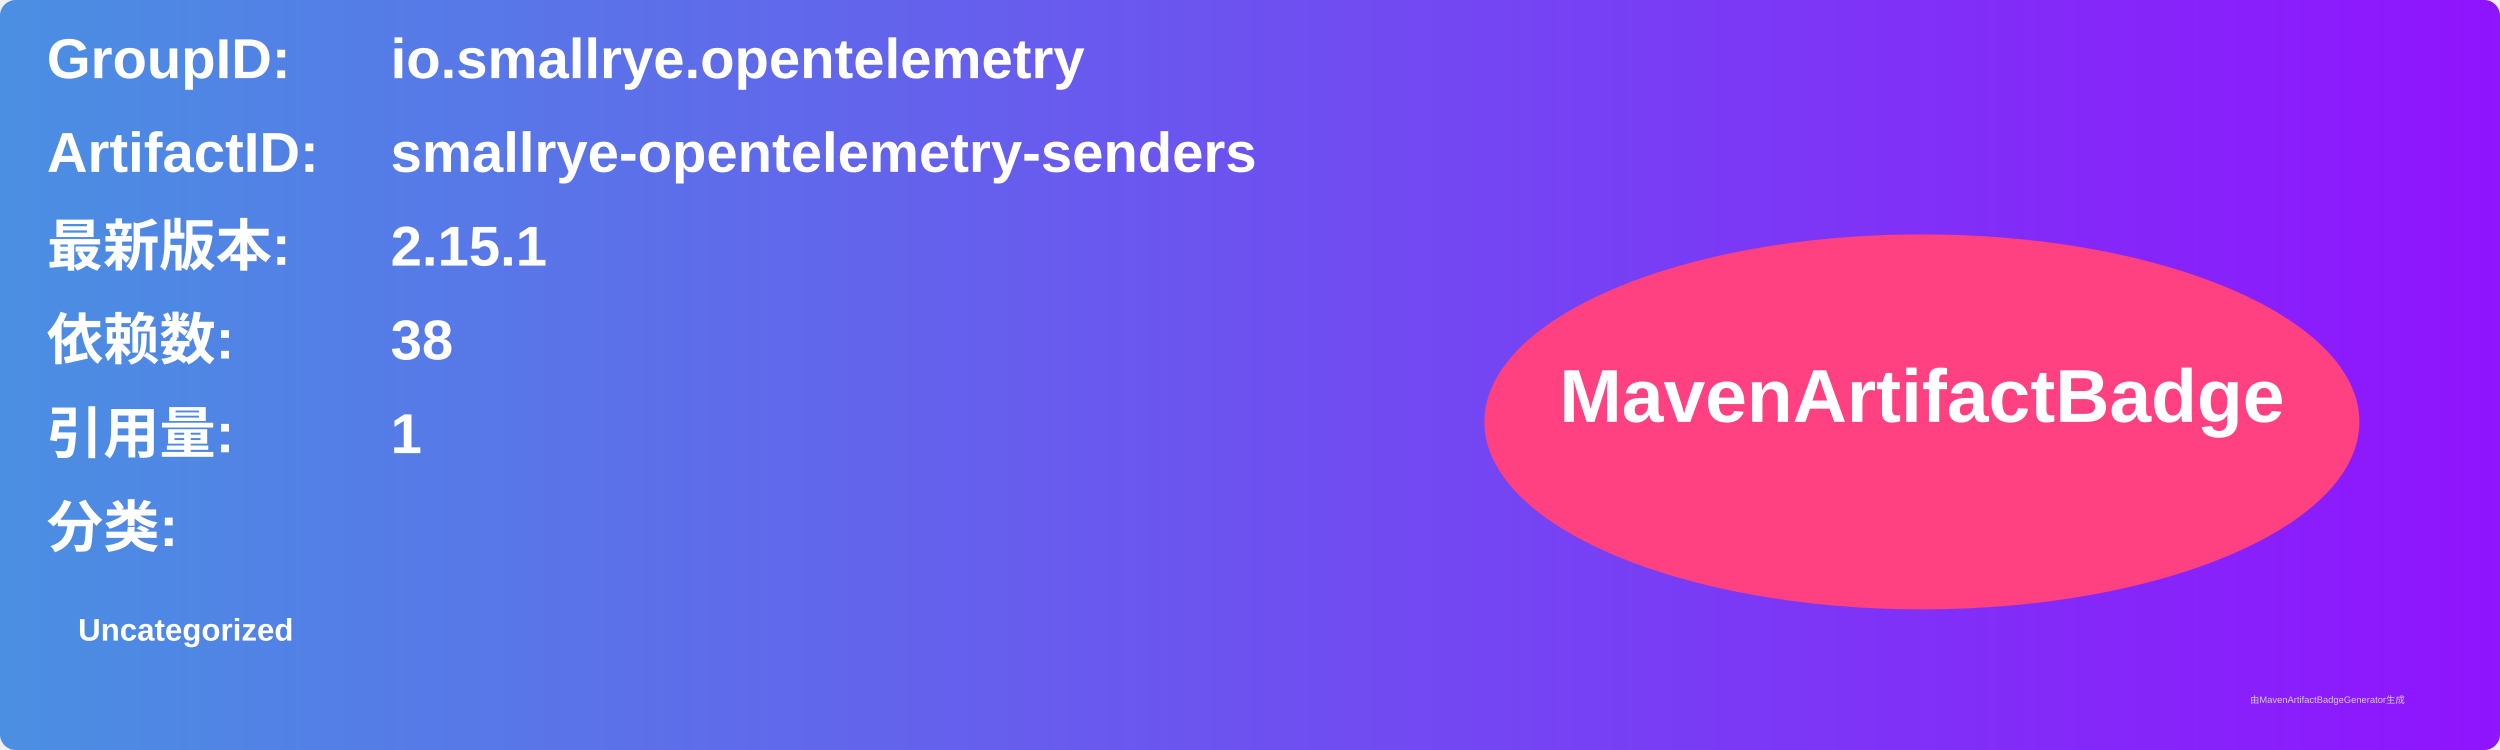
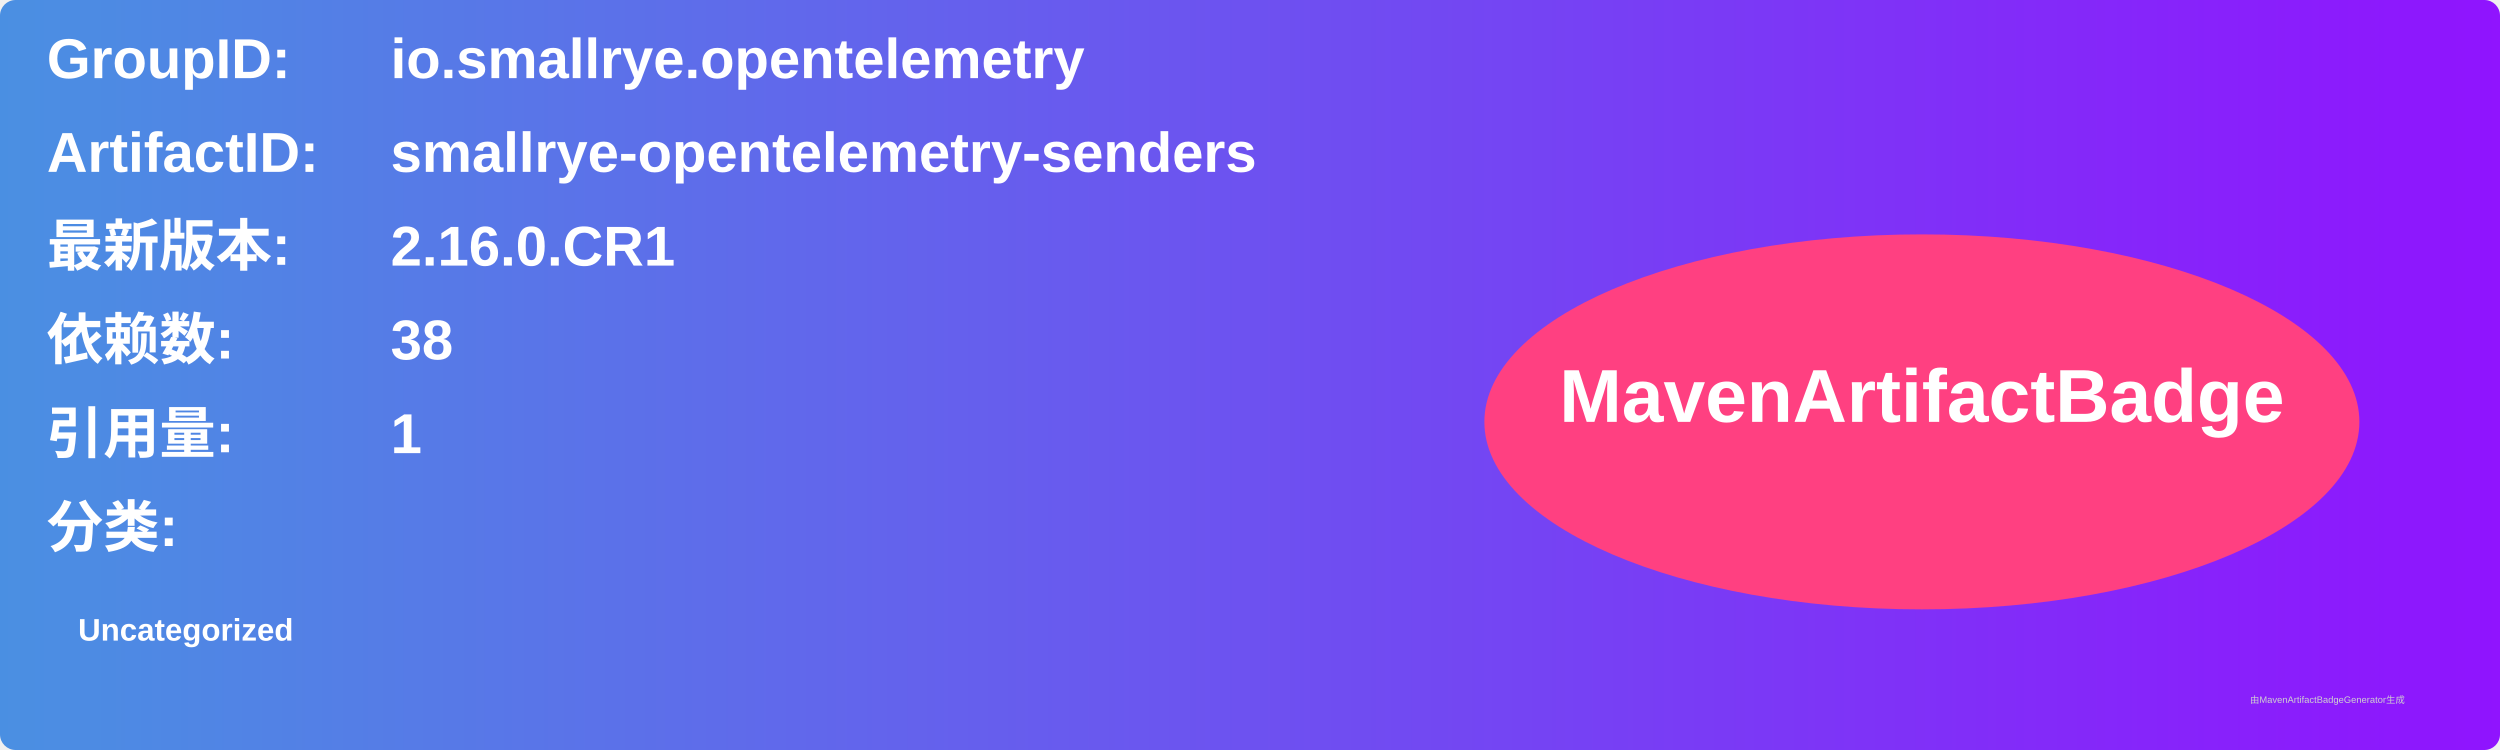
<svg xmlns="http://www.w3.org/2000/svg" width="800" height="240" viewBox="0 0 800 240">
  <linearGradient id="grad" x1="0%" y1="0%" x2="100%" y2="0%">
    <stop offset="0%" stop-color="#4a90e2" />
    <stop offset="100%" stop-color="#9013fe" />
  </linearGradient>
  <rect width="100%" height="100%" rx="5" ry="5" fill="url(#grad)" />
  <g transform="translate(15, 15)">
    <text x="0" y="10" font-family="Arial" font-size="18" fill="white" font-weight="bold" width="260">GroupID:</text>
    <text x="110" y="10" font-family="Arial" font-size="18" fill="white" font-weight="bold" width="460">io.smallrye.opentelemetry</text>
    <text x="0" y="40" font-family="Arial" font-size="18" fill="white" font-weight="bold" width="260">ArtifactID:</text>
    <text x="110" y="40" font-family="Arial" font-size="18" fill="white" font-weight="bold" width="460">smallrye-opentelemetry-senders</text>
    <text x="0" y="70" font-family="Arial" font-size="18" fill="white" font-weight="bold">最新版本:</text>
    <text x="110" y="70" font-family="Arial" font-size="18" fill="white" font-weight="bold">
-       <tspan font-weight="bold">2.15.1</tspan>
+       <tspan font-weight="bold">2.16.0.CR1</tspan>
    </text>
    <text x="0" y="100" font-family="Arial" font-size="18" fill="white" font-weight="bold">依赖数: </text>
    <text x="110" y="100" font-family="Arial" font-size="18" fill="white">
      <tspan font-weight="bold">38</tspan>
    </text>
    <text x="0" y="130" font-family="Arial" font-size="18" fill="white" font-weight="bold">引用量: </text>
    <text x="110" y="130" font-family="Arial" font-size="18" fill="white">
      <tspan font-weight="bold">1</tspan>
    </text>
    <text x="0" y="160" font-family="Arial" font-size="18" fill="white" font-weight="bold">分类:</text>
    <text x="10" y="190" font-family="Arial" font-size="10" fill="white">
      <tspan font-weight="bold">Uncategorized</tspan>
    </text>
    <ellipse cx="600" cy="120" rx="140" ry="60" fill="#ff4081" />
    <text x="600" y="120" text-anchor="middle" font-family="Arial" font-size="24" fill="white" font-weight="bold">MavenArtifactBadge</text>
  </g>
  <text x="720" y="225" font-family="Arial" font-size="3" fill="#d0d0d0">由MavenArtifactBadgeGenerator生成</text>
</svg>
